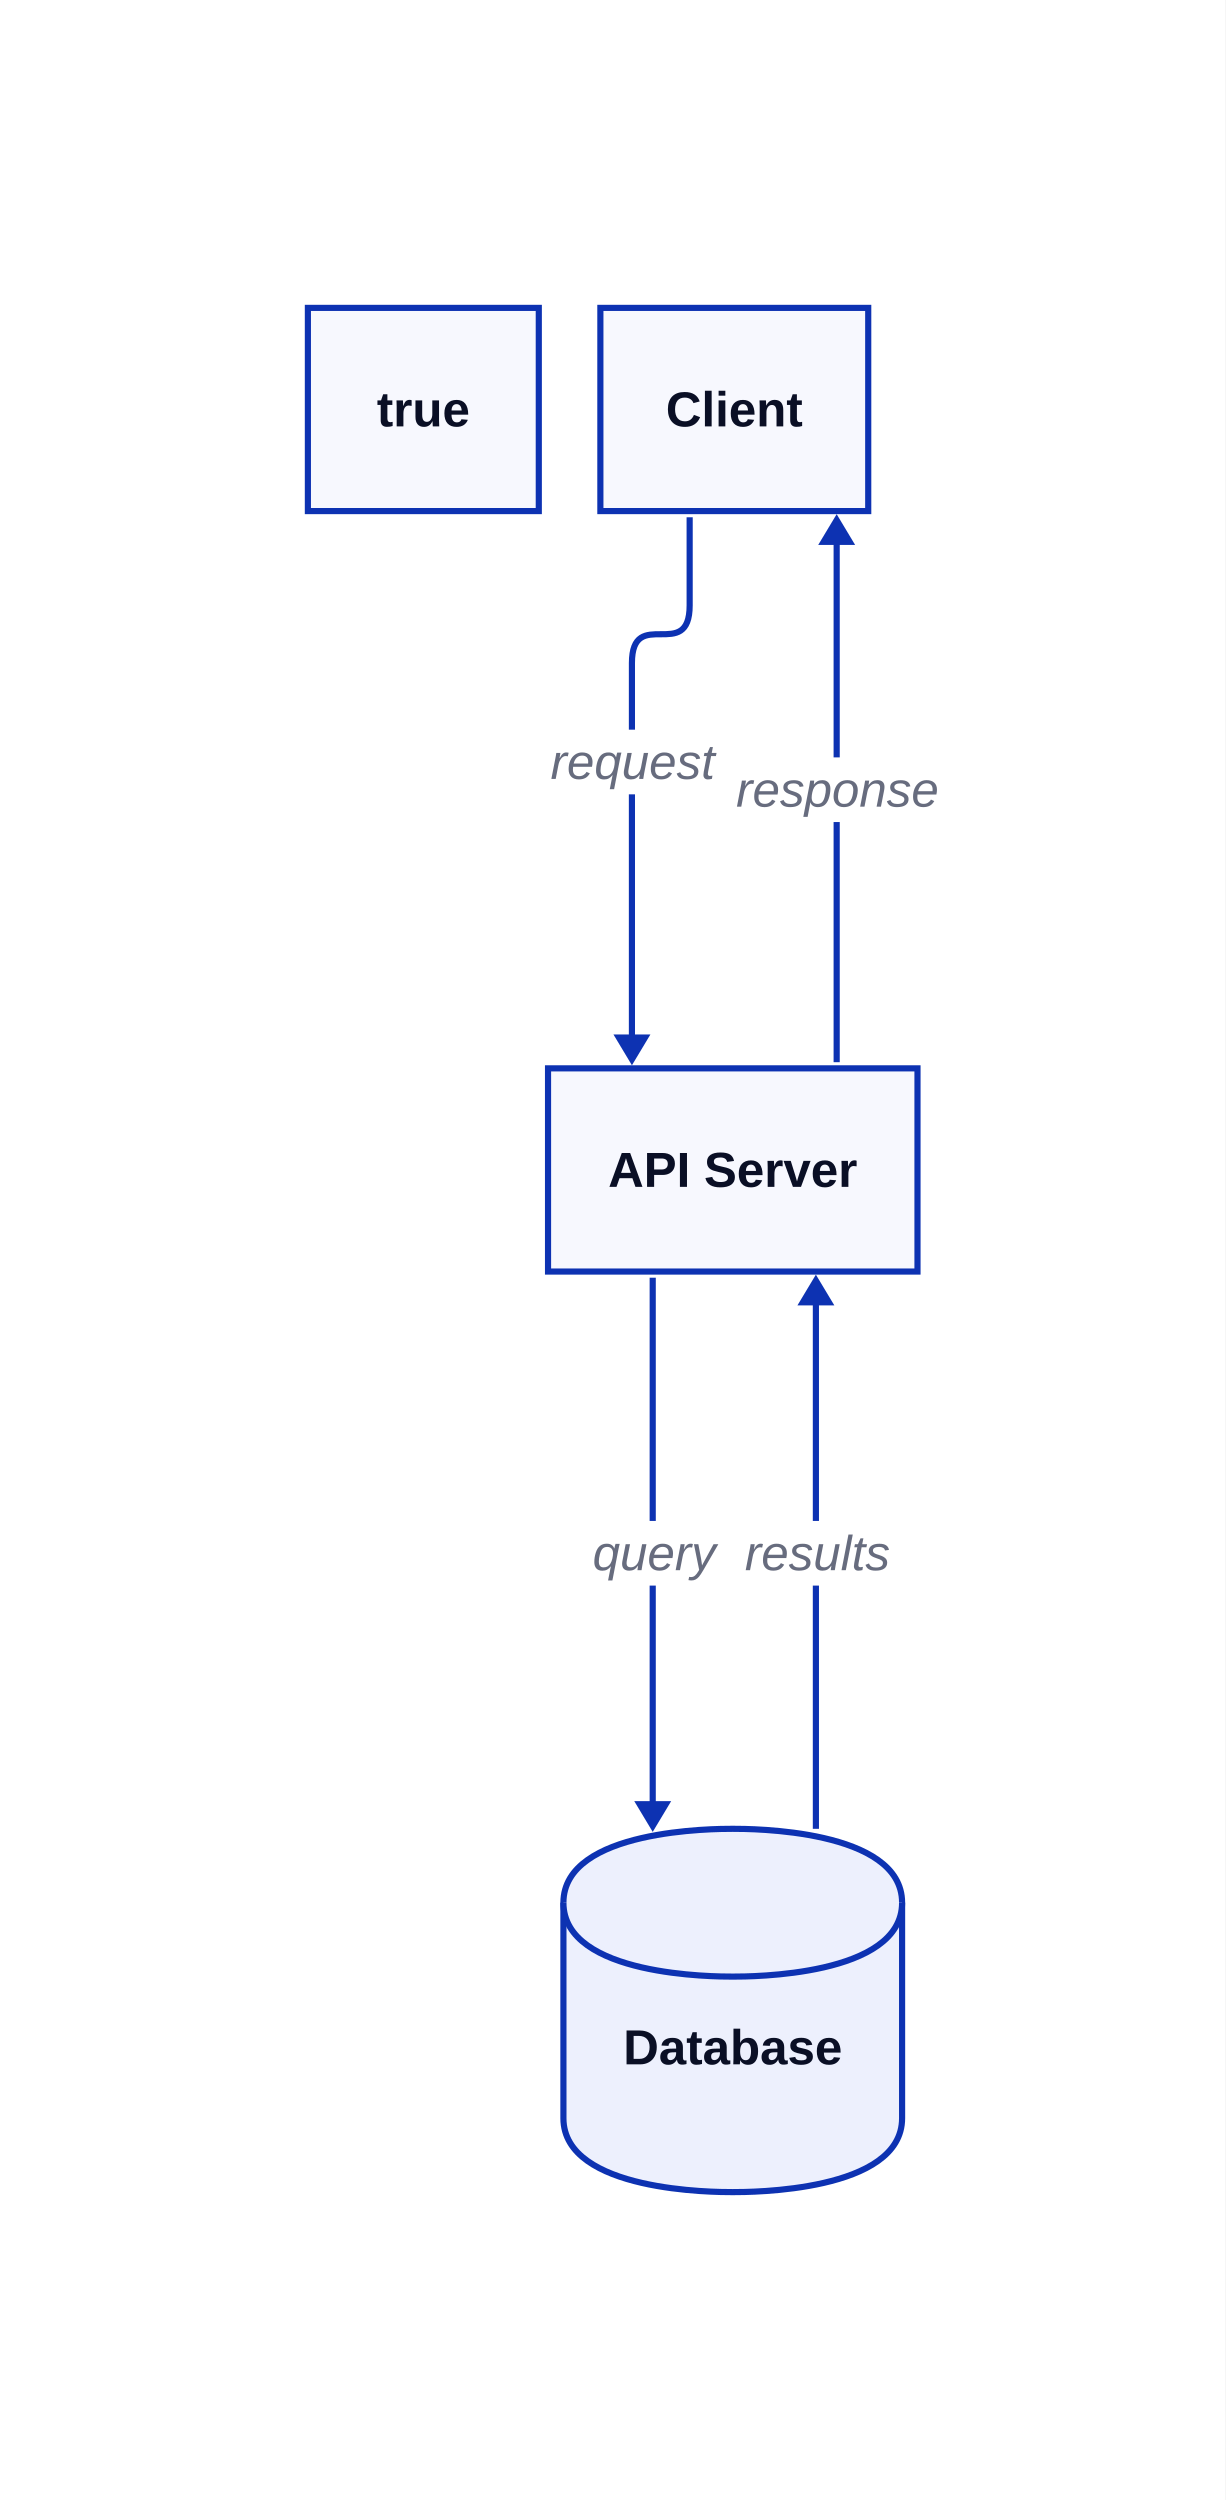
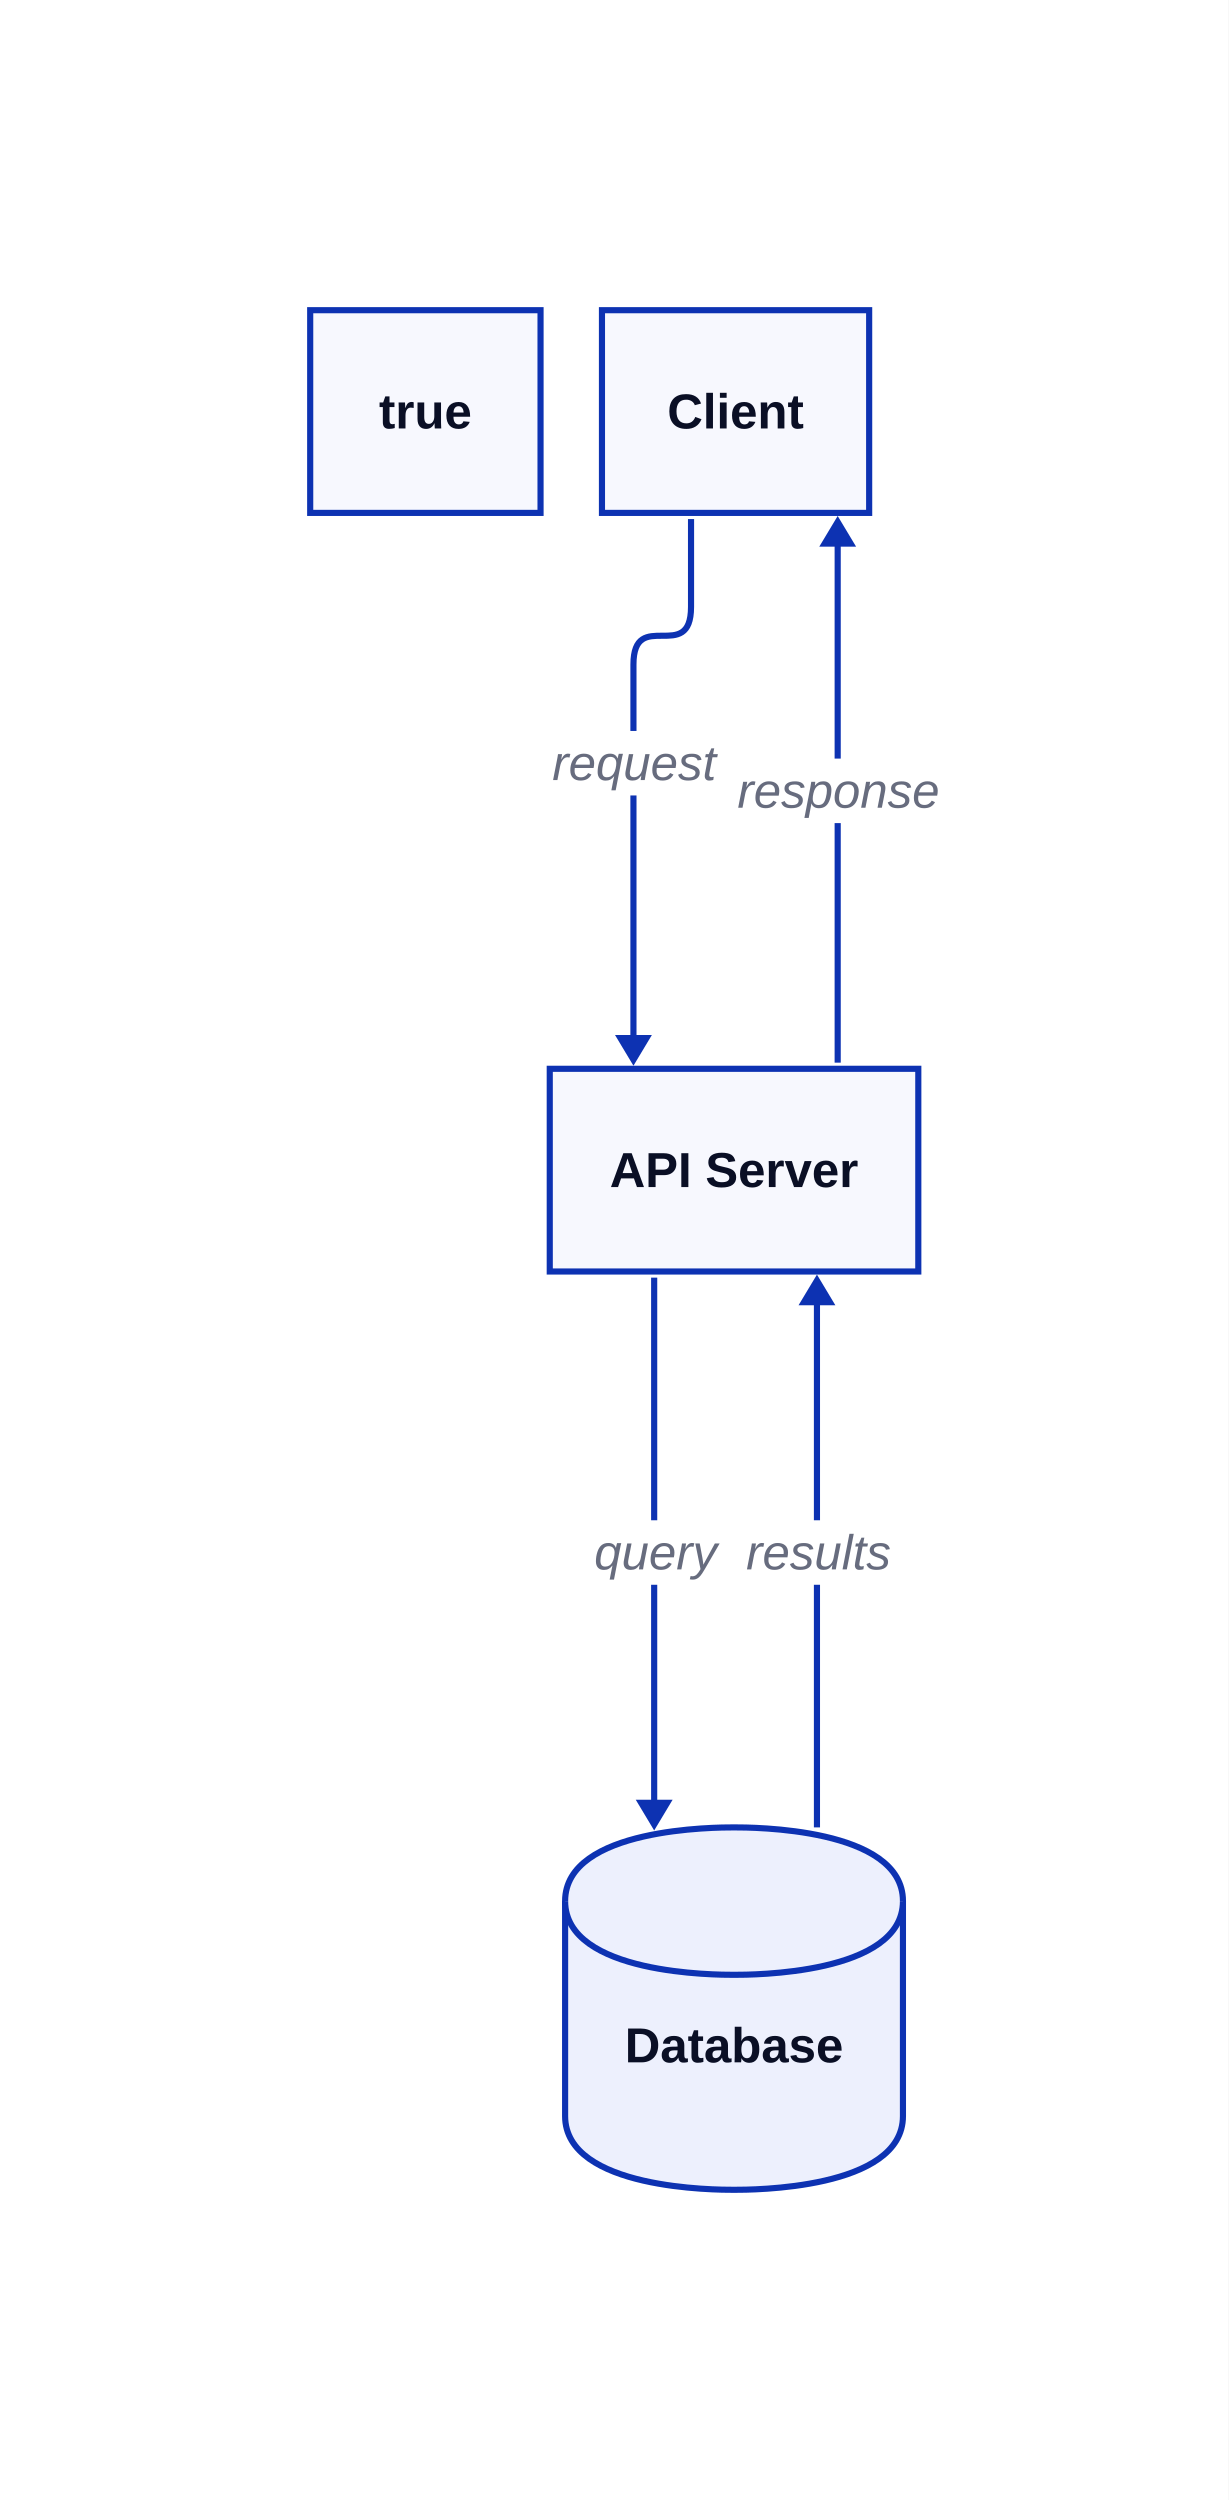
- <svg xmlns="http://www.w3.org/2000/svg" width="398" height="812" viewBox="-88 -88 398 812" data-d2-version="0.2.0">
+ <svg xmlns="http://www.w3.org/2000/svg" width="400" height="814" viewBox="-89 -89 400 814" data-d2-version="0.2.0" class="d2-755771880 d2-svg">
  <defs>
-     <mask id="edge-label-mask" maskUnits="userSpaceOnUse" x="-88" y="-88" width="398" height="812">
-       <rect x="-88" y="-88" width="398" height="812" fill="white" />
+     <mask id="edge-label-mask" maskUnits="userSpaceOnUse" x="-89" y="-89" width="400" height="814">
+       <rect x="-89" y="-89" width="400" height="814" fill="white" />
      <rect x="90" y="149" width="55" height="21" fill="black" />
      <rect x="103" y="406" width="43" height="21" fill="black" />
      <rect x="153" y="406" width="49" height="21" fill="black" />
      <rect x="152" y="158" width="64" height="21" fill="black" />
    </mask>
    <marker id="mk-161592640" markerWidth="10" markerHeight="12" refX="7" refY="6" viewBox="0 0 10 12" orient="auto" markerUnits="userSpaceOnUse">
      <polygon points="0,0 10,6 0,12" fill="#0D32B2" stroke-width="2" />
    </marker>
  </defs>
-   <rect x="-88" y="-88" width="398" height="812" rx="0" fill="#FFFFFF" stroke-width="0" />
+   <rect x="-89" y="-89" width="400" height="814" rx="0" fill="#FFFFFF" stroke-width="0" />
  <g id="base-layer">
    <rect x="12" y="12" width="75" height="66" fill="#F7F8FE" stroke="#0D32B2" stroke-width="2" rx="0" ry="0" />
    <rect x="107" y="12" width="87" height="66" fill="#F7F8FE" stroke="#0D32B2" stroke-width="2" rx="0" ry="0" />
    <rect x="90" y="259" width="120" height="66" fill="#F7F8FE" stroke="#0D32B2" stroke-width="2" rx="0" ry="0" />
    <path d="M 95 530 C 95 506 144.5 506 150 506 C 155.5 506 205 506 205 530 L 205 600 C 205 624 155.5 624 150 624 C 144.5 624 95 624 95 600 L 95 530 Z" fill="#EDF0FD" stroke="#0D32B2" stroke-width="2" />
    <path d="M 95 530 C 95 554 144.5 554 150 554 C 155.5 554 205 554 205 530" fill="#EDF0FD" stroke="#0D32B2" stroke-width="2" />
    <path d="M 136 80 L 136 108.625 C 136 127.375 117.25 108.625 117.25 127.375 L 117.25 255" fill="none" stroke="#0D32B2" stroke-width="2" marker-end="url(#mk-161592640)" mask="url(#edge-label-mask)" />
    <text x="117.5" y="165" text-anchor="middle" dominant-baseline="alphabetic" font-family="Arial, sans-serif" font-size="16" style="fill: #676C7E; font-style: italic">request</text>
    <path d="M 124 327 L 124 504" fill="none" stroke="#0D32B2" stroke-width="2" marker-end="url(#mk-161592640)" mask="url(#edge-label-mask)" />
    <text x="124.5" y="422" text-anchor="middle" dominant-baseline="alphabetic" font-family="Arial, sans-serif" font-size="16" style="fill: #676C7E; font-style: italic">query</text>
    <path d="M 177 506 L 177 329" fill="none" stroke="#0D32B2" stroke-width="2" marker-end="url(#mk-161592640)" mask="url(#edge-label-mask)" />
    <text x="177.5" y="422" text-anchor="middle" dominant-baseline="alphabetic" font-family="Arial, sans-serif" font-size="16" style="fill: #676C7E; font-style: italic">results</text>
    <path d="M 183.75 257 L 183.75 82" fill="none" stroke="#0D32B2" stroke-width="2" marker-end="url(#mk-161592640)" mask="url(#edge-label-mask)" />
    <text x="184" y="174" text-anchor="middle" dominant-baseline="alphabetic" font-family="Arial, sans-serif" font-size="16" style="fill: #676C7E; font-style: italic">response</text>
    <text x="49.5" y="50.5" text-anchor="middle" dominant-baseline="alphabetic" font-family="Arial, sans-serif" font-size="16" style="fill: #0A0F25; font-weight: 700">true</text>
    <text x="150.5" y="50.5" text-anchor="middle" dominant-baseline="alphabetic" font-family="Arial, sans-serif" font-size="16" style="fill: #0A0F25; font-weight: 700">Client</text>
    <text x="150" y="297.5" text-anchor="middle" dominant-baseline="alphabetic" font-family="Arial, sans-serif" font-size="16" style="fill: #0A0F25; font-weight: 700">API Server</text>
    <text x="150" y="582.5" text-anchor="middle" dominant-baseline="alphabetic" font-family="Arial, sans-serif" font-size="16" style="fill: #0A0F25; font-weight: 700">Database</text>
  </g>
</svg>
